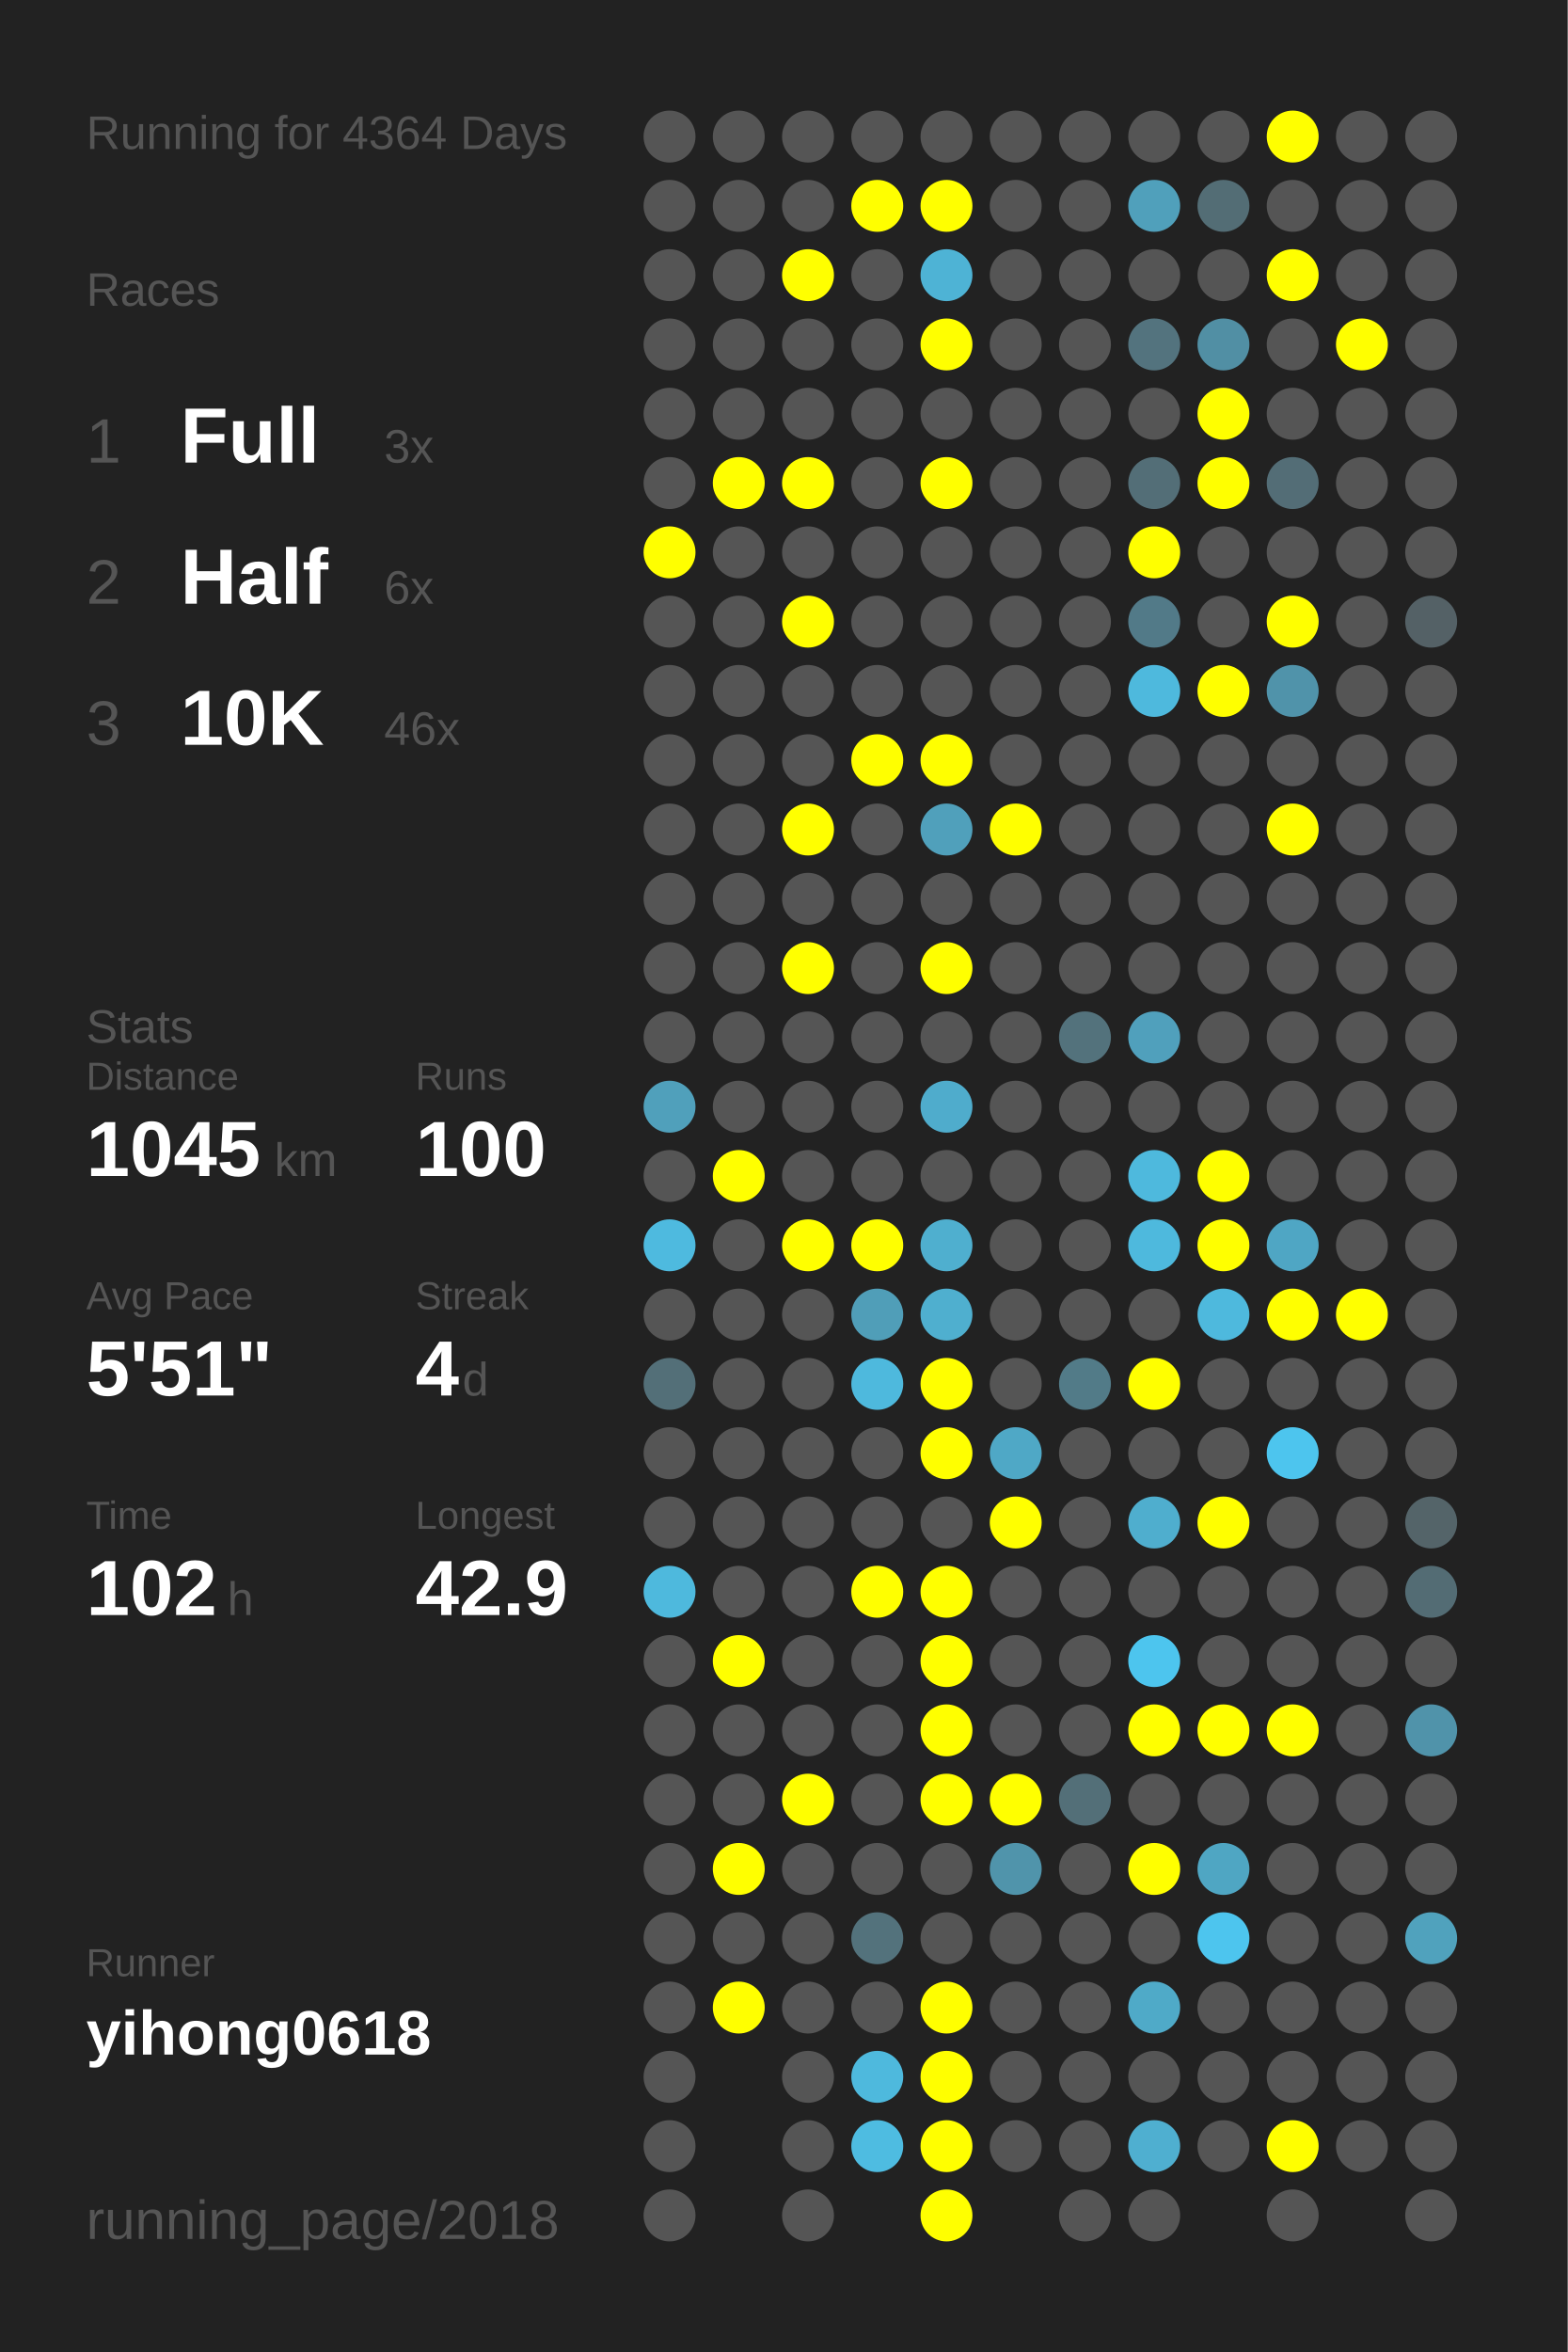
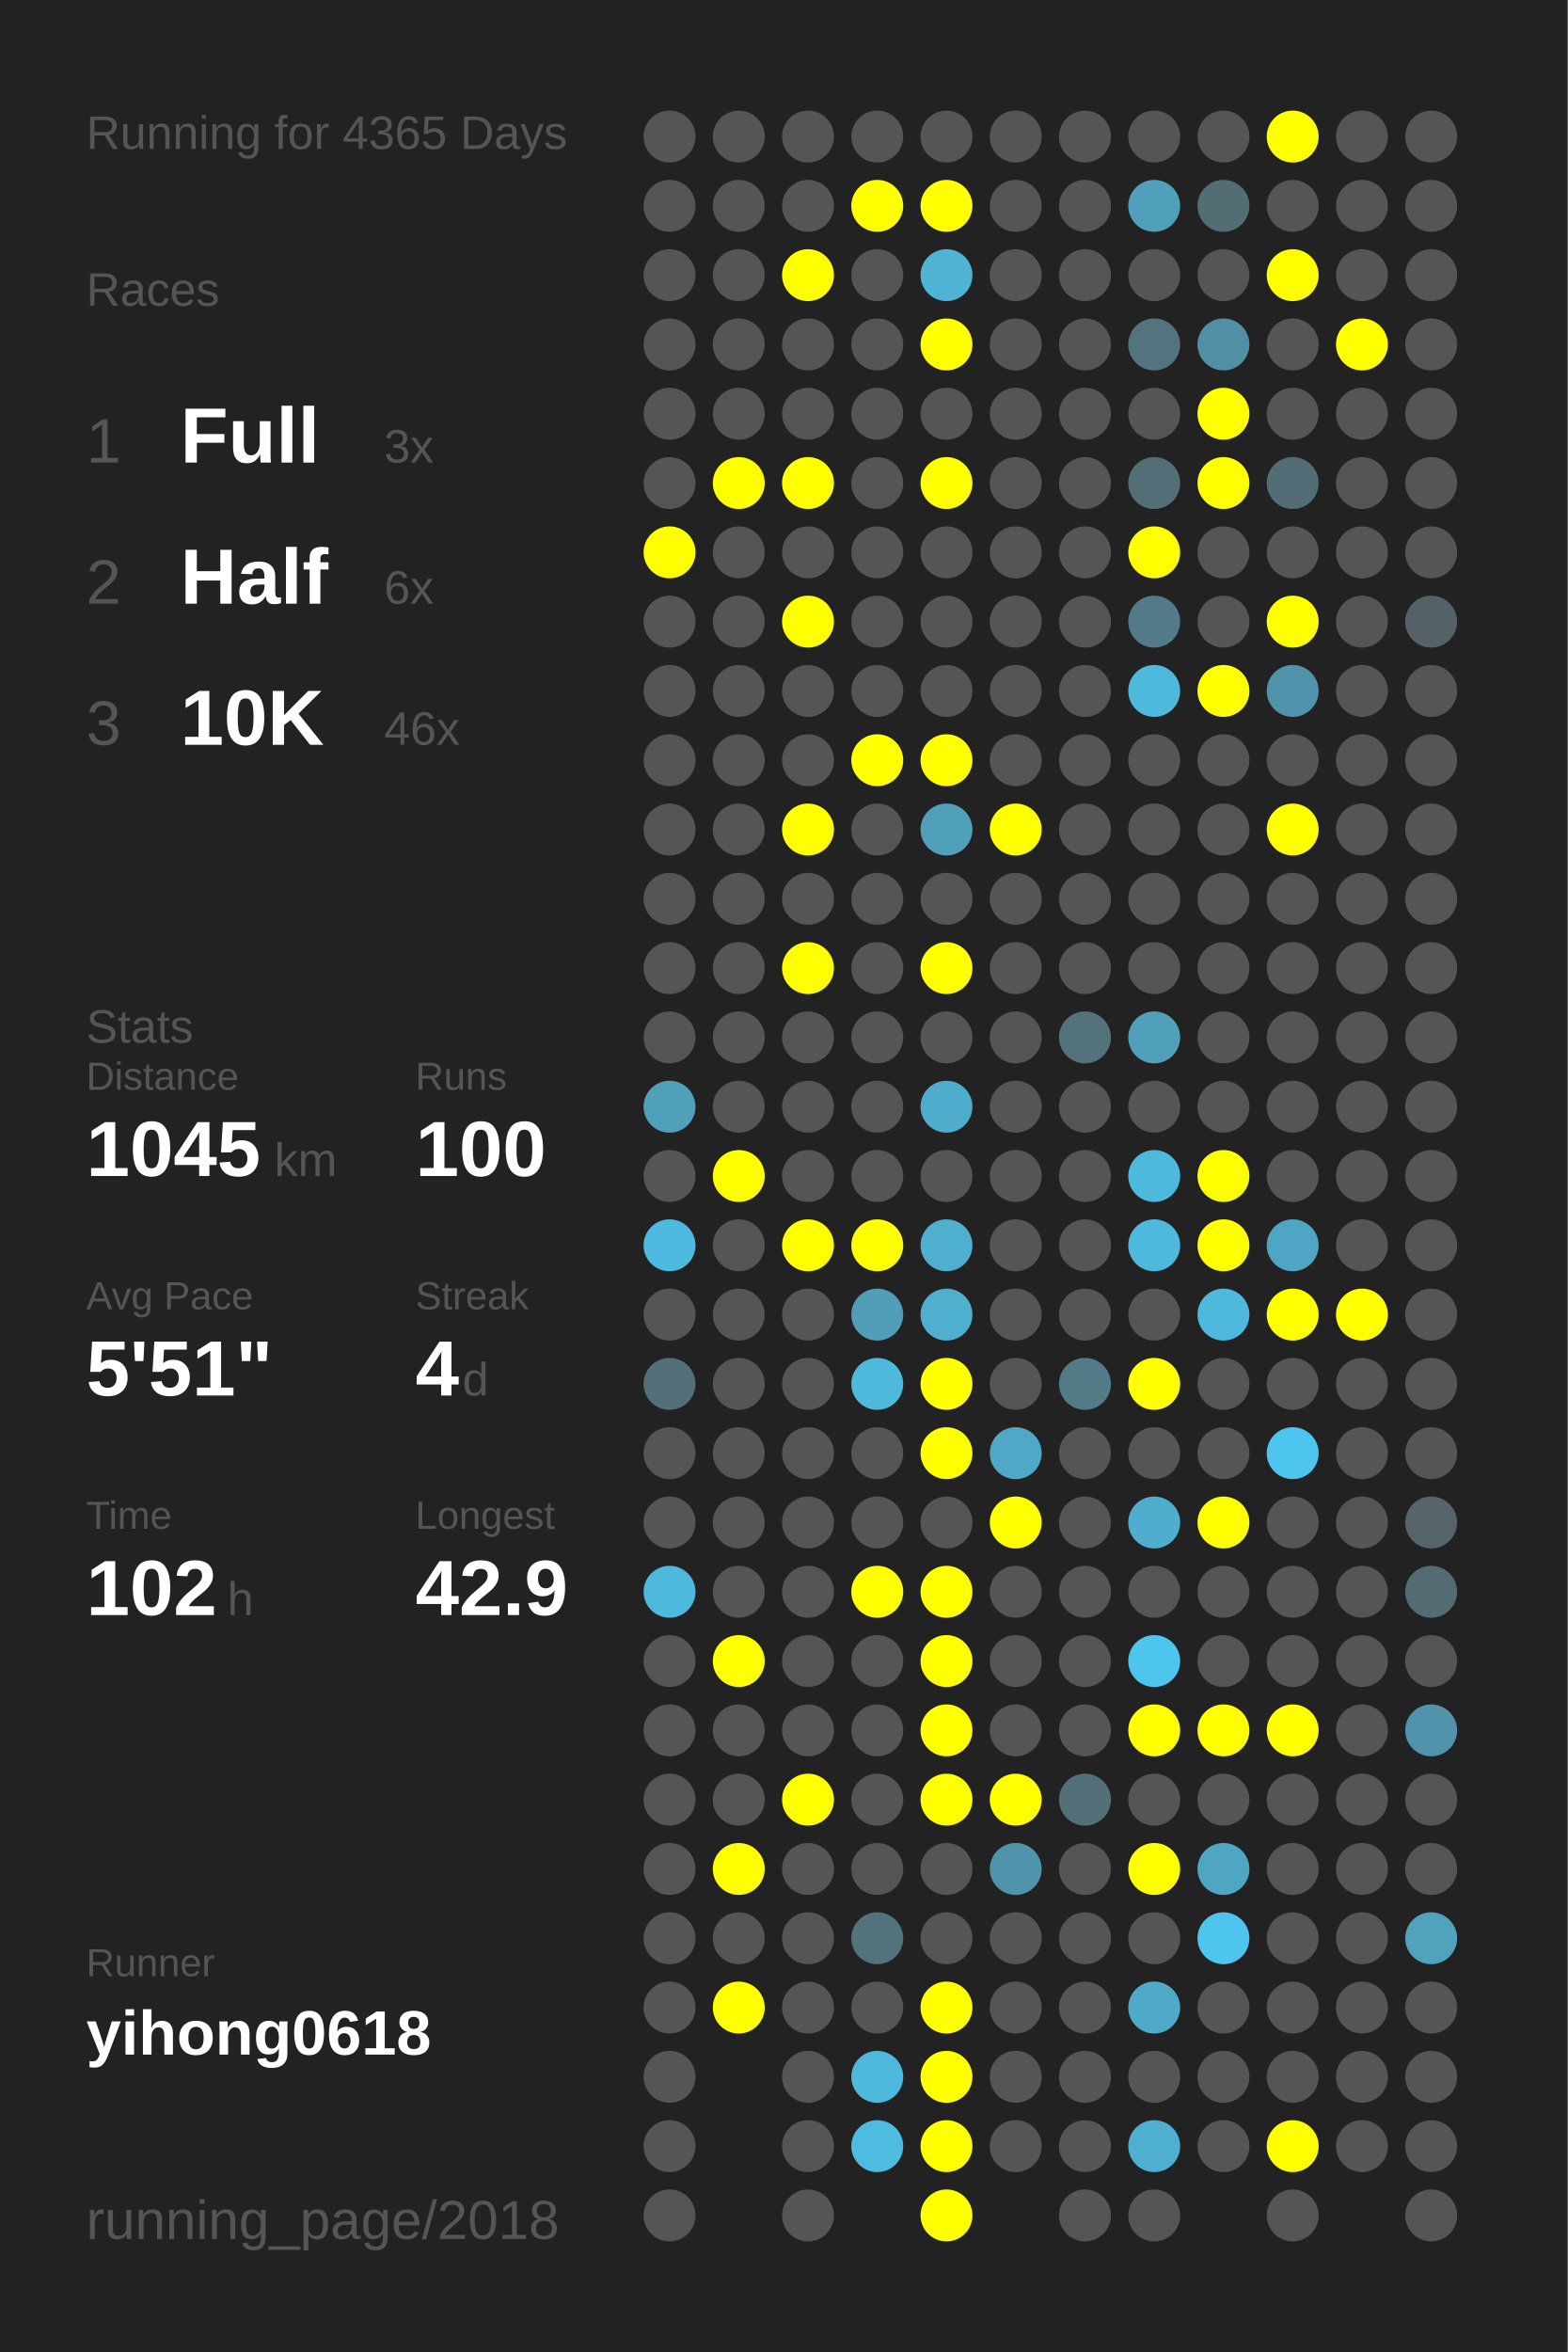
<svg xmlns="http://www.w3.org/2000/svg" baseProfile="full" height="300mm" version="1.1" viewBox="0,0,200,300" width="200mm">
  <defs />
  <rect fill="#222222" height="300" width="200" x="0" y="0" />
-   <text fill="#555555" style="font-size:6px; font-family:Arial;" x="11" y="19">Running for 4364 Days</text>
+   <text fill="#555555" style="font-size:6px; font-family:Arial;" x="11" y="19">Running for 4365 Days</text>
  <text fill="#555555" style="font-size:6px; font-family:Arial;" x="11" y="39">Races</text>
  <text fill="#555555" style="font-size:8px; font-family:Arial;" x="11" y="59">1</text>
  <text fill="#FFFFFF" style="font-size:10px; font-family:Arial; font-weight:bold;" x="23" y="59">Full</text>
  <text fill="#555555" style="font-size:6px; font-family:Arial;" x="49" y="59">3x</text>
  <text fill="#555555" style="font-size:8px; font-family:Arial;" x="11" y="77">2</text>
  <text fill="#FFFFFF" style="font-size:10px; font-family:Arial; font-weight:bold;" x="23" y="77">Half</text>
  <text fill="#555555" style="font-size:6px; font-family:Arial;" x="49" y="77">6x</text>
  <text fill="#555555" style="font-size:8px; font-family:Arial;" x="11" y="95">3</text>
  <text fill="#FFFFFF" style="font-size:10px; font-family:Arial; font-weight:bold;" x="23" y="95">10K</text>
  <text fill="#555555" style="font-size:6px; font-family:Arial;" x="49" y="95">46x</text>
  <text fill="#555555" style="font-size:6px; font-family:Arial;" x="11" y="133">Stats</text>
  <text fill="#555555" style="font-size:5px; font-family:Arial;" x="11" y="139">Distance</text>
  <text fill="#FFFFFF" style="font-size:10px; font-family:Arial; font-weight:bold;" x="11" y="150">1045</text>
  <text fill="#555555" style="font-size:6px; font-family:Arial;" x="35" y="150">km</text>
  <text fill="#555555" style="font-size:5px; font-family:Arial;" x="53" y="139">Runs</text>
  <text fill="#FFFFFF" style="font-size:10px; font-family:Arial; font-weight:bold;" x="53" y="150">100</text>
  <text fill="#555555" style="font-size:5px; font-family:Arial;" x="11" y="167">Avg Pace</text>
  <text fill="#FFFFFF" style="font-size:10px; font-family:Arial; font-weight:bold;" x="11" y="178">5'51"</text>
  <text fill="#555555" style="font-size:5px; font-family:Arial;" x="53" y="167">Streak</text>
  <text fill="#FFFFFF" style="font-size:10px; font-family:Arial; font-weight:bold;" x="53" y="178">4</text>
  <text fill="#555555" style="font-size:6px; font-family:Arial;" x="59" y="178">d</text>
  <text fill="#555555" style="font-size:5px; font-family:Arial;" x="11" y="195">Time</text>
  <text fill="#FFFFFF" style="font-size:10px; font-family:Arial; font-weight:bold;" x="11" y="206">102</text>
  <text fill="#555555" style="font-size:6px; font-family:Arial;" x="29" y="206">h</text>
  <text fill="#555555" style="font-size:5px; font-family:Arial;" x="53" y="195">Longest</text>
  <text fill="#FFFFFF" style="font-size:10px; font-family:Arial; font-weight:bold;" x="53" y="206">42.9</text>
  <text fill="#555555" style="font-size:5px; font-family:Arial;" x="11" y="252.065">Runner</text>
  <text fill="#FFFFFF" style="font-size:8px; font-family:Arial; font-weight:bold;" x="11" y="262.065">yihong0618</text>
  <text fill="#555555" style="font-size:7px; font-family:Arial;" x="11" y="285.581">running_page/2018</text>
  <circle cx="85.417" cy="17.419" fill="#555555" r="3.312" />
  <circle cx="85.417" cy="26.258" fill="#555555" r="3.312" />
  <circle cx="85.417" cy="35.097" fill="#555555" r="3.312" />
  <circle cx="85.417" cy="43.935" fill="#555555" r="3.312" />
  <circle cx="85.417" cy="52.774" fill="#555555" r="3.312" />
  <circle cx="85.417" cy="61.613" fill="#555555" r="3.312" />
  <circle cx="85.417" cy="70.452" fill="#FFFF00" r="3.312" />
  <circle cx="85.417" cy="79.29" fill="#555555" r="3.312" />
  <circle cx="85.417" cy="88.129" fill="#555555" r="3.312" />
  <circle cx="85.417" cy="96.968" fill="#555555" r="3.312" />
  <circle cx="85.417" cy="105.806" fill="#555555" r="3.312" />
  <circle cx="85.417" cy="114.645" fill="#555555" r="3.312" />
  <circle cx="85.417" cy="123.484" fill="#555555" r="3.312" />
  <circle cx="85.417" cy="132.323" fill="#555555" r="3.312" />
  <circle cx="85.417" cy="141.161" fill="#50a0bb" r="3.312" />
  <circle cx="85.417" cy="150" fill="#555555" r="3.312" />
  <circle cx="85.417" cy="158.839" fill="#4ebadf" r="3.312" />
  <circle cx="85.417" cy="167.677" fill="#555555" r="3.312" />
  <circle cx="85.417" cy="176.516" fill="#536f78" r="3.312" />
  <circle cx="85.417" cy="185.355" fill="#555555" r="3.312" />
  <circle cx="85.417" cy="194.194" fill="#555555" r="3.312" />
  <circle cx="85.417" cy="203.032" fill="#4eb9dd" r="3.312" />
  <circle cx="85.417" cy="211.871" fill="#555555" r="3.312" />
  <circle cx="85.417" cy="220.71" fill="#555555" r="3.312" />
  <circle cx="85.417" cy="229.548" fill="#555555" r="3.312" />
  <circle cx="85.417" cy="238.387" fill="#555555" r="3.312" />
  <circle cx="85.417" cy="247.226" fill="#555555" r="3.312" />
  <circle cx="85.417" cy="256.065" fill="#555555" r="3.312" />
  <circle cx="85.417" cy="264.903" fill="#555555" r="3.312" />
  <circle cx="85.417" cy="273.742" fill="#555555" r="3.312" />
  <circle cx="85.417" cy="282.581" fill="#555555" r="3.312" />
  <circle cx="94.25" cy="17.419" fill="#555555" r="3.312" />
  <circle cx="94.25" cy="26.258" fill="#555555" r="3.312" />
  <circle cx="94.25" cy="35.097" fill="#555555" r="3.312" />
  <circle cx="94.25" cy="43.935" fill="#555555" r="3.312" />
  <circle cx="94.25" cy="52.774" fill="#555555" r="3.312" />
  <circle cx="94.25" cy="61.613" fill="#FFFF00" r="3.312" />
  <circle cx="94.25" cy="70.452" fill="#555555" r="3.312" />
  <circle cx="94.25" cy="79.29" fill="#555555" r="3.312" />
  <circle cx="94.25" cy="88.129" fill="#555555" r="3.312" />
  <circle cx="94.25" cy="96.968" fill="#555555" r="3.312" />
  <circle cx="94.25" cy="105.806" fill="#555555" r="3.312" />
  <circle cx="94.25" cy="114.645" fill="#555555" r="3.312" />
  <circle cx="94.25" cy="123.484" fill="#555555" r="3.312" />
  <circle cx="94.25" cy="132.323" fill="#555555" r="3.312" />
  <circle cx="94.25" cy="141.161" fill="#555555" r="3.312" />
  <circle cx="94.25" cy="150" fill="#FFFF00" r="3.312" />
  <circle cx="94.25" cy="158.839" fill="#555555" r="3.312" />
  <circle cx="94.25" cy="167.677" fill="#555555" r="3.312" />
  <circle cx="94.25" cy="176.516" fill="#555555" r="3.312" />
  <circle cx="94.25" cy="185.355" fill="#555555" r="3.312" />
  <circle cx="94.25" cy="194.194" fill="#555555" r="3.312" />
  <circle cx="94.25" cy="203.032" fill="#555555" r="3.312" />
  <circle cx="94.25" cy="211.871" fill="#FFFF00" r="3.312" />
  <circle cx="94.25" cy="220.71" fill="#555555" r="3.312" />
  <circle cx="94.25" cy="229.548" fill="#555555" r="3.312" />
  <circle cx="94.25" cy="238.387" fill="#FFFF00" r="3.312" />
  <circle cx="94.25" cy="247.226" fill="#555555" r="3.312" />
  <circle cx="94.25" cy="256.065" fill="#FFFF00" r="3.312" />
  <circle cx="103.083" cy="17.419" fill="#555555" r="3.312" />
  <circle cx="103.083" cy="26.258" fill="#555555" r="3.312" />
  <circle cx="103.083" cy="35.097" fill="#FFFF00" r="3.312" />
  <circle cx="103.083" cy="43.935" fill="#555555" r="3.312" />
  <circle cx="103.083" cy="52.774" fill="#555555" r="3.312" />
  <circle cx="103.083" cy="61.613" fill="#FFFF00" r="3.312" />
  <circle cx="103.083" cy="70.452" fill="#555555" r="3.312" />
  <circle cx="103.083" cy="79.29" fill="#FFFF00" r="3.312" />
  <circle cx="103.083" cy="88.129" fill="#555555" r="3.312" />
  <circle cx="103.083" cy="96.968" fill="#555555" r="3.312" />
  <circle cx="103.083" cy="105.806" fill="#FFFF00" r="3.312" />
  <circle cx="103.083" cy="114.645" fill="#555555" r="3.312" />
  <circle cx="103.083" cy="123.484" fill="#FFFF00" r="3.312" />
  <circle cx="103.083" cy="132.323" fill="#555555" r="3.312" />
  <circle cx="103.083" cy="141.161" fill="#555555" r="3.312" />
  <circle cx="103.083" cy="150" fill="#555555" r="3.312" />
  <circle cx="103.083" cy="158.839" fill="#FFFF00" r="3.312" />
  <circle cx="103.083" cy="167.677" fill="#555555" r="3.312" />
  <circle cx="103.083" cy="176.516" fill="#555555" r="3.312" />
  <circle cx="103.083" cy="185.355" fill="#555555" r="3.312" />
  <circle cx="103.083" cy="194.194" fill="#555555" r="3.312" />
  <circle cx="103.083" cy="203.032" fill="#555555" r="3.312" />
  <circle cx="103.083" cy="211.871" fill="#555555" r="3.312" />
  <circle cx="103.083" cy="220.71" fill="#555555" r="3.312" />
  <circle cx="103.083" cy="229.548" fill="#FFFF00" r="3.312" />
  <circle cx="103.083" cy="238.387" fill="#555555" r="3.312" />
  <circle cx="103.083" cy="247.226" fill="#555555" r="3.312" />
  <circle cx="103.083" cy="256.065" fill="#555555" r="3.312" />
  <circle cx="103.083" cy="264.903" fill="#555555" r="3.312" />
  <circle cx="103.083" cy="273.742" fill="#555555" r="3.312" />
  <circle cx="103.083" cy="282.581" fill="#555555" r="3.312" />
  <circle cx="111.917" cy="17.419" fill="#555555" r="3.312" />
  <circle cx="111.917" cy="26.258" fill="#FFFF00" r="3.312" />
  <circle cx="111.917" cy="35.097" fill="#555555" r="3.312" />
  <circle cx="111.917" cy="43.935" fill="#555555" r="3.312" />
  <circle cx="111.917" cy="52.774" fill="#555555" r="3.312" />
  <circle cx="111.917" cy="61.613" fill="#555555" r="3.312" />
  <circle cx="111.917" cy="70.452" fill="#555555" r="3.312" />
  <circle cx="111.917" cy="79.29" fill="#555555" r="3.312" />
  <circle cx="111.917" cy="88.129" fill="#555555" r="3.312" />
  <circle cx="111.917" cy="96.968" fill="#FFFF00" r="3.312" />
  <circle cx="111.917" cy="105.806" fill="#555555" r="3.312" />
  <circle cx="111.917" cy="114.645" fill="#555555" r="3.312" />
  <circle cx="111.917" cy="123.484" fill="#555555" r="3.312" />
  <circle cx="111.917" cy="132.323" fill="#555555" r="3.312" />
  <circle cx="111.917" cy="141.161" fill="#555555" r="3.312" />
  <circle cx="111.917" cy="150" fill="#555555" r="3.312" />
  <circle cx="111.917" cy="158.839" fill="#FFFF00" r="3.312" />
  <circle cx="111.917" cy="167.677" fill="#509eb8" r="3.312" />
  <circle cx="111.917" cy="176.516" fill="#4eb9dd" r="3.312" />
  <circle cx="111.917" cy="185.355" fill="#555555" r="3.312" />
  <circle cx="111.917" cy="194.194" fill="#555555" r="3.312" />
  <circle cx="111.917" cy="203.032" fill="#FFFF00" r="3.312" />
  <circle cx="111.917" cy="211.871" fill="#555555" r="3.312" />
  <circle cx="111.917" cy="220.71" fill="#555555" r="3.312" />
  <circle cx="111.917" cy="229.548" fill="#555555" r="3.312" />
  <circle cx="111.917" cy="238.387" fill="#555555" r="3.312" />
  <circle cx="111.917" cy="247.226" fill="#53727c" r="3.312" />
  <circle cx="111.917" cy="256.065" fill="#555555" r="3.312" />
  <circle cx="111.917" cy="264.903" fill="#4eb9dd" r="3.312" />
  <circle cx="111.917" cy="273.742" fill="#4ebce1" r="3.312" />
  <circle cx="120.75" cy="17.419" fill="#555555" r="3.312" />
  <circle cx="120.75" cy="26.258" fill="#FFFF00" r="3.312" />
  <circle cx="120.75" cy="35.097" fill="#4eb3d5" r="3.312" />
  <circle cx="120.75" cy="43.935" fill="#FFFF00" r="3.312" />
  <circle cx="120.75" cy="52.774" fill="#555555" r="3.312" />
  <circle cx="120.75" cy="61.613" fill="#FFFF00" r="3.312" />
  <circle cx="120.75" cy="70.452" fill="#555555" r="3.312" />
  <circle cx="120.75" cy="79.29" fill="#555555" r="3.312" />
  <circle cx="120.75" cy="88.129" fill="#555555" r="3.312" />
  <circle cx="120.75" cy="96.968" fill="#FFFF00" r="3.312" />
  <circle cx="120.75" cy="105.806" fill="#50a0bb" r="3.312" />
  <circle cx="120.75" cy="114.645" fill="#555555" r="3.312" />
  <circle cx="120.75" cy="123.484" fill="#FFFF00" r="3.312" />
  <circle cx="120.75" cy="132.323" fill="#555555" r="3.312" />
  <circle cx="120.75" cy="141.161" fill="#4faccc" r="3.312" />
  <circle cx="120.75" cy="150" fill="#555555" r="3.312" />
  <circle cx="120.75" cy="158.839" fill="#4fafcf" r="3.312" />
  <circle cx="120.75" cy="167.677" fill="#4fafcf" r="3.312" />
  <circle cx="120.75" cy="176.516" fill="#FFFF00" r="3.312" />
  <circle cx="120.75" cy="185.355" fill="#FFFF00" r="3.312" />
  <circle cx="120.75" cy="194.194" fill="#555555" r="3.312" />
  <circle cx="120.75" cy="203.032" fill="#FFFF00" r="3.312" />
  <circle cx="120.75" cy="211.871" fill="#FFFF00" r="3.312" />
  <circle cx="120.75" cy="220.71" fill="#FFFF00" r="3.312" />
  <circle cx="120.75" cy="229.548" fill="#FFFF00" r="3.312" />
  <circle cx="120.75" cy="238.387" fill="#555555" r="3.312" />
  <circle cx="120.75" cy="247.226" fill="#555555" r="3.312" />
  <circle cx="120.75" cy="256.065" fill="#FFFF00" r="3.312" />
  <circle cx="120.75" cy="264.903" fill="#FFFF00" r="3.312" />
  <circle cx="120.75" cy="273.742" fill="#FFFF00" r="3.312" />
  <circle cx="120.75" cy="282.581" fill="#FFFF00" r="3.312" />
  <circle cx="129.583" cy="17.419" fill="#555555" r="3.312" />
  <circle cx="129.583" cy="26.258" fill="#555555" r="3.312" />
  <circle cx="129.583" cy="35.097" fill="#555555" r="3.312" />
  <circle cx="129.583" cy="43.935" fill="#555555" r="3.312" />
  <circle cx="129.583" cy="52.774" fill="#555555" r="3.312" />
  <circle cx="129.583" cy="61.613" fill="#555555" r="3.312" />
  <circle cx="129.583" cy="70.452" fill="#555555" r="3.312" />
  <circle cx="129.583" cy="79.29" fill="#555555" r="3.312" />
  <circle cx="129.583" cy="88.129" fill="#555555" r="3.312" />
  <circle cx="129.583" cy="96.968" fill="#555555" r="3.312" />
  <circle cx="129.583" cy="105.806" fill="#FFFF00" r="3.312" />
  <circle cx="129.583" cy="114.645" fill="#555555" r="3.312" />
  <circle cx="129.583" cy="123.484" fill="#555555" r="3.312" />
  <circle cx="129.583" cy="132.323" fill="#555555" r="3.312" />
  <circle cx="129.583" cy="141.161" fill="#555555" r="3.312" />
  <circle cx="129.583" cy="150" fill="#555555" r="3.312" />
  <circle cx="129.583" cy="158.839" fill="#555555" r="3.312" />
  <circle cx="129.583" cy="167.677" fill="#555555" r="3.312" />
  <circle cx="129.583" cy="176.516" fill="#555555" r="3.312" />
  <circle cx="129.583" cy="185.355" fill="#4fa8c6" r="3.312" />
  <circle cx="129.583" cy="194.194" fill="#FFFF00" r="3.312" />
  <circle cx="129.583" cy="203.032" fill="#555555" r="3.312" />
  <circle cx="129.583" cy="211.871" fill="#555555" r="3.312" />
  <circle cx="129.583" cy="220.71" fill="#555555" r="3.312" />
  <circle cx="129.583" cy="229.548" fill="#FFFF00" r="3.312" />
  <circle cx="129.583" cy="238.387" fill="#5094ab" r="3.312" />
  <circle cx="129.583" cy="247.226" fill="#555555" r="3.312" />
  <circle cx="129.583" cy="256.065" fill="#555555" r="3.312" />
  <circle cx="129.583" cy="264.903" fill="#555555" r="3.312" />
  <circle cx="129.583" cy="273.742" fill="#555555" r="3.312" />
  <circle cx="138.417" cy="17.419" fill="#555555" r="3.312" />
  <circle cx="138.417" cy="26.258" fill="#555555" r="3.312" />
  <circle cx="138.417" cy="35.097" fill="#555555" r="3.312" />
  <circle cx="138.417" cy="43.935" fill="#555555" r="3.312" />
  <circle cx="138.417" cy="52.774" fill="#555555" r="3.312" />
  <circle cx="138.417" cy="61.613" fill="#555555" r="3.312" />
  <circle cx="138.417" cy="70.452" fill="#555555" r="3.312" />
  <circle cx="138.417" cy="79.29" fill="#555555" r="3.312" />
  <circle cx="138.417" cy="88.129" fill="#555555" r="3.312" />
  <circle cx="138.417" cy="96.968" fill="#555555" r="3.312" />
  <circle cx="138.417" cy="105.806" fill="#555555" r="3.312" />
  <circle cx="138.417" cy="114.645" fill="#555555" r="3.312" />
  <circle cx="138.417" cy="123.484" fill="#555555" r="3.312" />
  <circle cx="138.417" cy="132.323" fill="#53727c" r="3.312" />
  <circle cx="138.417" cy="141.161" fill="#555555" r="3.312" />
  <circle cx="138.417" cy="150" fill="#555555" r="3.312" />
  <circle cx="138.417" cy="158.839" fill="#555555" r="3.312" />
  <circle cx="138.417" cy="167.677" fill="#555555" r="3.312" />
  <circle cx="138.417" cy="176.516" fill="#527b88" r="3.312" />
  <circle cx="138.417" cy="185.355" fill="#555555" r="3.312" />
  <circle cx="138.417" cy="194.194" fill="#555555" r="3.312" />
  <circle cx="138.417" cy="203.032" fill="#555555" r="3.312" />
  <circle cx="138.417" cy="211.871" fill="#555555" r="3.312" />
  <circle cx="138.417" cy="220.71" fill="#555555" r="3.312" />
  <circle cx="138.417" cy="229.548" fill="#536f78" r="3.312" />
  <circle cx="138.417" cy="238.387" fill="#555555" r="3.312" />
  <circle cx="138.417" cy="247.226" fill="#555555" r="3.312" />
  <circle cx="138.417" cy="256.065" fill="#555555" r="3.312" />
  <circle cx="138.417" cy="264.903" fill="#555555" r="3.312" />
  <circle cx="138.417" cy="273.742" fill="#555555" r="3.312" />
  <circle cx="138.417" cy="282.581" fill="#555555" r="3.312" />
  <circle cx="147.25" cy="17.419" fill="#555555" r="3.312" />
  <circle cx="147.25" cy="26.258" fill="#50a0bb" r="3.312" />
  <circle cx="147.25" cy="35.097" fill="#555555" r="3.312" />
  <circle cx="147.25" cy="43.935" fill="#53737e" r="3.312" />
  <circle cx="147.25" cy="52.774" fill="#555555" r="3.312" />
  <circle cx="147.25" cy="61.613" fill="#536e77" r="3.312" />
  <circle cx="147.25" cy="70.452" fill="#FFFF00" r="3.312" />
  <circle cx="147.25" cy="79.29" fill="#527a88" r="3.312" />
  <circle cx="147.25" cy="88.129" fill="#4eb9dd" r="3.312" />
  <circle cx="147.25" cy="96.968" fill="#555555" r="3.312" />
  <circle cx="147.25" cy="105.806" fill="#555555" r="3.312" />
  <circle cx="147.25" cy="114.645" fill="#555555" r="3.312" />
  <circle cx="147.25" cy="123.484" fill="#555555" r="3.312" />
  <circle cx="147.25" cy="132.323" fill="#50a0bc" r="3.312" />
  <circle cx="147.25" cy="141.161" fill="#555555" r="3.312" />
  <circle cx="147.25" cy="150" fill="#4eb9dd" r="3.312" />
  <circle cx="147.25" cy="158.839" fill="#4eb9dd" r="3.312" />
  <circle cx="147.25" cy="167.677" fill="#555555" r="3.312" />
  <circle cx="147.25" cy="176.516" fill="#FFFF00" r="3.312" />
  <circle cx="147.25" cy="185.355" fill="#555555" r="3.312" />
  <circle cx="147.25" cy="194.194" fill="#4faece" r="3.312" />
  <circle cx="147.25" cy="203.032" fill="#555555" r="3.312" />
  <circle cx="147.25" cy="211.871" fill="#4dc5ee" r="3.312" />
  <circle cx="147.25" cy="220.71" fill="#FFFF00" r="3.312" />
  <circle cx="147.25" cy="229.548" fill="#555555" r="3.312" />
  <circle cx="147.25" cy="238.387" fill="#FFFF00" r="3.312" />
  <circle cx="147.25" cy="247.226" fill="#555555" r="3.312" />
  <circle cx="147.25" cy="256.065" fill="#4faac8" r="3.312" />
  <circle cx="147.25" cy="264.903" fill="#555555" r="3.312" />
  <circle cx="147.25" cy="273.742" fill="#4fafd0" r="3.312" />
  <circle cx="147.25" cy="282.581" fill="#555555" r="3.312" />
  <circle cx="156.083" cy="17.419" fill="#555555" r="3.312" />
  <circle cx="156.083" cy="26.258" fill="#536d75" r="3.312" />
  <circle cx="156.083" cy="35.097" fill="#555555" r="3.312" />
  <circle cx="156.083" cy="43.935" fill="#518fa4" r="3.312" />
  <circle cx="156.083" cy="52.774" fill="#FFFF00" r="3.312" />
  <circle cx="156.083" cy="61.613" fill="#FFFF00" r="3.312" />
  <circle cx="156.083" cy="70.452" fill="#555555" r="3.312" />
  <circle cx="156.083" cy="79.29" fill="#555555" r="3.312" />
  <circle cx="156.083" cy="88.129" fill="#FFFF00" r="3.312" />
  <circle cx="156.083" cy="96.968" fill="#555555" r="3.312" />
  <circle cx="156.083" cy="105.806" fill="#555555" r="3.312" />
  <circle cx="156.083" cy="114.645" fill="#555555" r="3.312" />
  <circle cx="156.083" cy="123.484" fill="#555555" r="3.312" />
  <circle cx="156.083" cy="132.323" fill="#555555" r="3.312" />
  <circle cx="156.083" cy="141.161" fill="#555555" r="3.312" />
  <circle cx="156.083" cy="150" fill="#FFFF00" r="3.312" />
  <circle cx="156.083" cy="158.839" fill="#FFFF00" r="3.312" />
  <circle cx="156.083" cy="167.677" fill="#4eb9dd" r="3.312" />
  <circle cx="156.083" cy="176.516" fill="#555555" r="3.312" />
  <circle cx="156.083" cy="185.355" fill="#555555" r="3.312" />
  <circle cx="156.083" cy="194.194" fill="#FFFF00" r="3.312" />
  <circle cx="156.083" cy="203.032" fill="#555555" r="3.312" />
  <circle cx="156.083" cy="211.871" fill="#555555" r="3.312" />
  <circle cx="156.083" cy="220.71" fill="#FFFF00" r="3.312" />
  <circle cx="156.083" cy="229.548" fill="#555555" r="3.312" />
  <circle cx="156.083" cy="238.387" fill="#4fa6c3" r="3.312" />
  <circle cx="156.083" cy="247.226" fill="#4dc5ee" r="3.312" />
  <circle cx="156.083" cy="256.065" fill="#555555" r="3.312" />
  <circle cx="156.083" cy="264.903" fill="#555555" r="3.312" />
  <circle cx="156.083" cy="273.742" fill="#555555" r="3.312" />
  <circle cx="164.917" cy="17.419" fill="#FFFF00" r="3.312" />
  <circle cx="164.917" cy="26.258" fill="#555555" r="3.312" />
  <circle cx="164.917" cy="35.097" fill="#FFFF00" r="3.312" />
  <circle cx="164.917" cy="43.935" fill="#555555" r="3.312" />
  <circle cx="164.917" cy="52.774" fill="#555555" r="3.312" />
  <circle cx="164.917" cy="61.613" fill="#536d76" r="3.312" />
  <circle cx="164.917" cy="70.452" fill="#555555" r="3.312" />
  <circle cx="164.917" cy="79.29" fill="#FFFF00" r="3.312" />
  <circle cx="164.917" cy="88.129" fill="#5093aa" r="3.312" />
  <circle cx="164.917" cy="96.968" fill="#555555" r="3.312" />
  <circle cx="164.917" cy="105.806" fill="#FFFF00" r="3.312" />
  <circle cx="164.917" cy="114.645" fill="#555555" r="3.312" />
  <circle cx="164.917" cy="123.484" fill="#555555" r="3.312" />
  <circle cx="164.917" cy="132.323" fill="#555555" r="3.312" />
  <circle cx="164.917" cy="141.161" fill="#555555" r="3.312" />
  <circle cx="164.917" cy="150" fill="#555555" r="3.312" />
  <circle cx="164.917" cy="158.839" fill="#4fa6c4" r="3.312" />
  <circle cx="164.917" cy="167.677" fill="#FFFF00" r="3.312" />
  <circle cx="164.917" cy="176.516" fill="#555555" r="3.312" />
  <circle cx="164.917" cy="185.355" fill="#4dc5ee" r="3.312" />
  <circle cx="164.917" cy="194.194" fill="#555555" r="3.312" />
  <circle cx="164.917" cy="203.032" fill="#555555" r="3.312" />
  <circle cx="164.917" cy="211.871" fill="#555555" r="3.312" />
  <circle cx="164.917" cy="220.71" fill="#FFFF00" r="3.312" />
  <circle cx="164.917" cy="229.548" fill="#555555" r="3.312" />
  <circle cx="164.917" cy="238.387" fill="#555555" r="3.312" />
  <circle cx="164.917" cy="247.226" fill="#555555" r="3.312" />
  <circle cx="164.917" cy="256.065" fill="#555555" r="3.312" />
  <circle cx="164.917" cy="264.903" fill="#555555" r="3.312" />
  <circle cx="164.917" cy="273.742" fill="#FFFF00" r="3.312" />
  <circle cx="164.917" cy="282.581" fill="#555555" r="3.312" />
  <circle cx="173.75" cy="17.419" fill="#555555" r="3.312" />
  <circle cx="173.75" cy="26.258" fill="#555555" r="3.312" />
  <circle cx="173.75" cy="35.097" fill="#555555" r="3.312" />
  <circle cx="173.75" cy="43.935" fill="#FFFF00" r="3.312" />
  <circle cx="173.75" cy="52.774" fill="#555555" r="3.312" />
  <circle cx="173.75" cy="61.613" fill="#555555" r="3.312" />
  <circle cx="173.75" cy="70.452" fill="#555555" r="3.312" />
  <circle cx="173.75" cy="79.29" fill="#555555" r="3.312" />
  <circle cx="173.75" cy="88.129" fill="#555555" r="3.312" />
  <circle cx="173.75" cy="96.968" fill="#555555" r="3.312" />
  <circle cx="173.75" cy="105.806" fill="#555555" r="3.312" />
  <circle cx="173.75" cy="114.645" fill="#555555" r="3.312" />
  <circle cx="173.75" cy="123.484" fill="#555555" r="3.312" />
  <circle cx="173.75" cy="132.323" fill="#555555" r="3.312" />
  <circle cx="173.75" cy="141.161" fill="#555555" r="3.312" />
  <circle cx="173.75" cy="150" fill="#555555" r="3.312" />
  <circle cx="173.75" cy="158.839" fill="#555555" r="3.312" />
  <circle cx="173.75" cy="167.677" fill="#FFFF00" r="3.312" />
  <circle cx="173.75" cy="176.516" fill="#555555" r="3.312" />
  <circle cx="173.75" cy="185.355" fill="#555555" r="3.312" />
  <circle cx="173.75" cy="194.194" fill="#555555" r="3.312" />
  <circle cx="173.75" cy="203.032" fill="#555555" r="3.312" />
  <circle cx="173.75" cy="211.871" fill="#555555" r="3.312" />
  <circle cx="173.75" cy="220.71" fill="#555555" r="3.312" />
  <circle cx="173.75" cy="229.548" fill="#555555" r="3.312" />
  <circle cx="173.75" cy="238.387" fill="#555555" r="3.312" />
  <circle cx="173.75" cy="247.226" fill="#555555" r="3.312" />
  <circle cx="173.75" cy="256.065" fill="#555555" r="3.312" />
  <circle cx="173.75" cy="264.903" fill="#555555" r="3.312" />
  <circle cx="173.75" cy="273.742" fill="#555555" r="3.312" />
  <circle cx="182.583" cy="17.419" fill="#555555" r="3.312" />
  <circle cx="182.583" cy="26.258" fill="#555555" r="3.312" />
  <circle cx="182.583" cy="35.097" fill="#555555" r="3.312" />
  <circle cx="182.583" cy="43.935" fill="#555555" r="3.312" />
  <circle cx="182.583" cy="52.774" fill="#555555" r="3.312" />
  <circle cx="182.583" cy="61.613" fill="#555555" r="3.312" />
  <circle cx="182.583" cy="70.452" fill="#555555" r="3.312" />
  <circle cx="182.583" cy="79.29" fill="#546166" r="3.312" />
  <circle cx="182.583" cy="88.129" fill="#555555" r="3.312" />
  <circle cx="182.583" cy="96.968" fill="#555555" r="3.312" />
  <circle cx="182.583" cy="105.806" fill="#555555" r="3.312" />
  <circle cx="182.583" cy="114.645" fill="#555555" r="3.312" />
  <circle cx="182.583" cy="123.484" fill="#555555" r="3.312" />
  <circle cx="182.583" cy="132.323" fill="#555555" r="3.312" />
  <circle cx="182.583" cy="141.161" fill="#555555" r="3.312" />
  <circle cx="182.583" cy="150" fill="#555555" r="3.312" />
  <circle cx="182.583" cy="158.839" fill="#555555" r="3.312" />
  <circle cx="182.583" cy="167.677" fill="#555555" r="3.312" />
  <circle cx="182.583" cy="176.516" fill="#555555" r="3.312" />
  <circle cx="182.583" cy="185.355" fill="#555555" r="3.312" />
  <circle cx="182.583" cy="194.194" fill="#546469" r="3.312" />
  <circle cx="182.583" cy="203.032" fill="#536c74" r="3.312" />
  <circle cx="182.583" cy="211.871" fill="#555555" r="3.312" />
  <circle cx="182.583" cy="220.71" fill="#5093aa" r="3.312" />
  <circle cx="182.583" cy="229.548" fill="#555555" r="3.312" />
  <circle cx="182.583" cy="238.387" fill="#555555" r="3.312" />
  <circle cx="182.583" cy="247.226" fill="#50a2bd" r="3.312" />
  <circle cx="182.583" cy="256.065" fill="#555555" r="3.312" />
  <circle cx="182.583" cy="264.903" fill="#555555" r="3.312" />
  <circle cx="182.583" cy="273.742" fill="#555555" r="3.312" />
  <circle cx="182.583" cy="282.581" fill="#555555" r="3.312" />
</svg>
